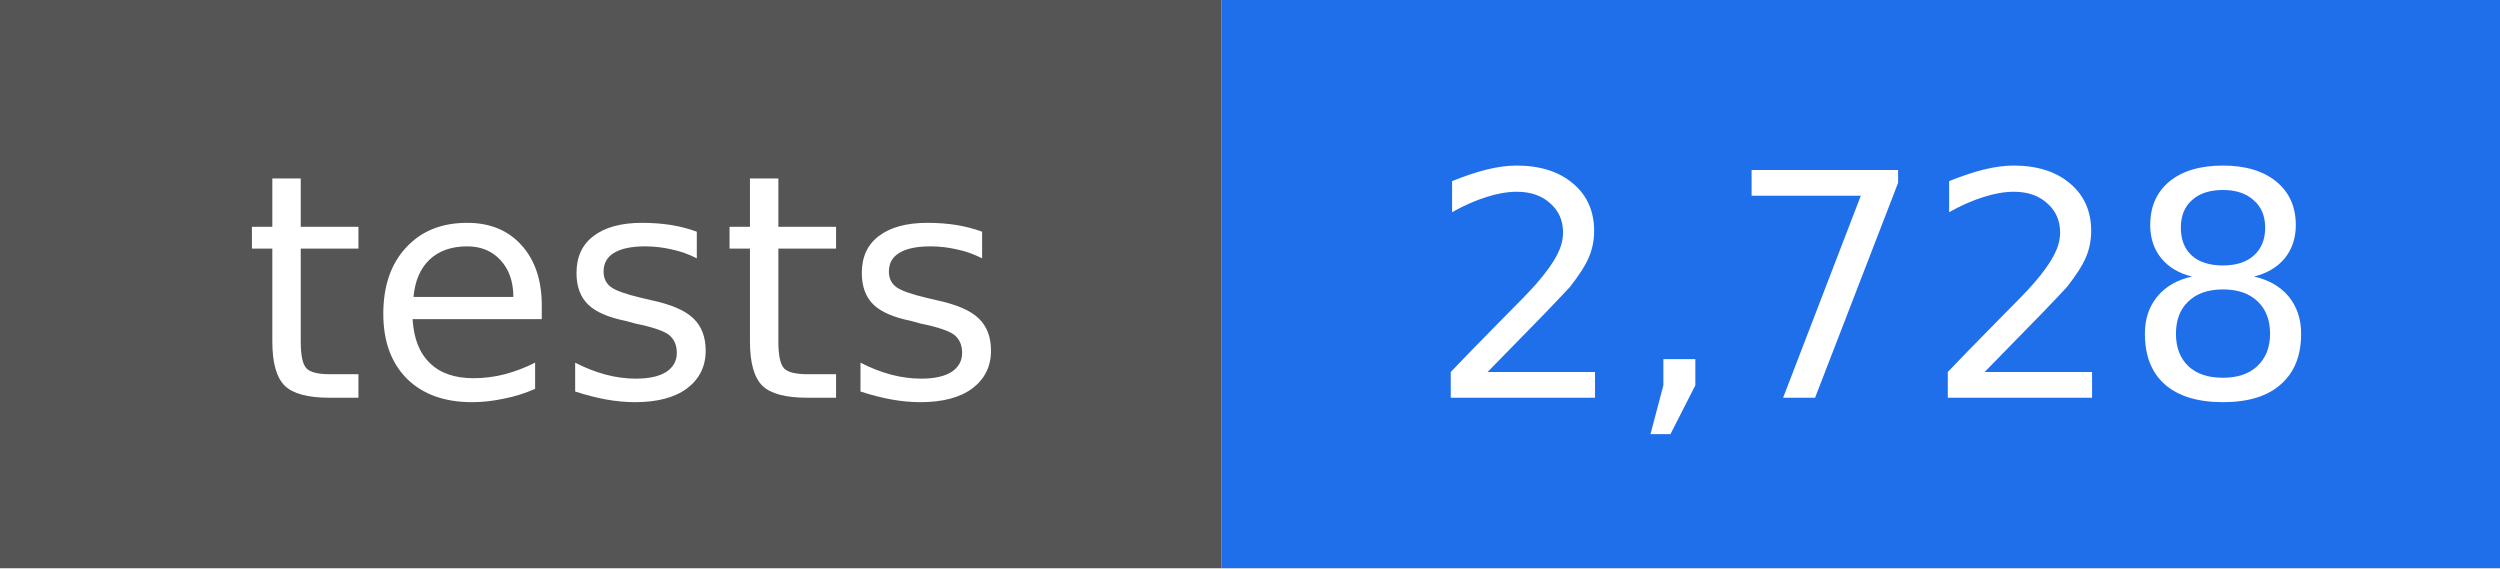
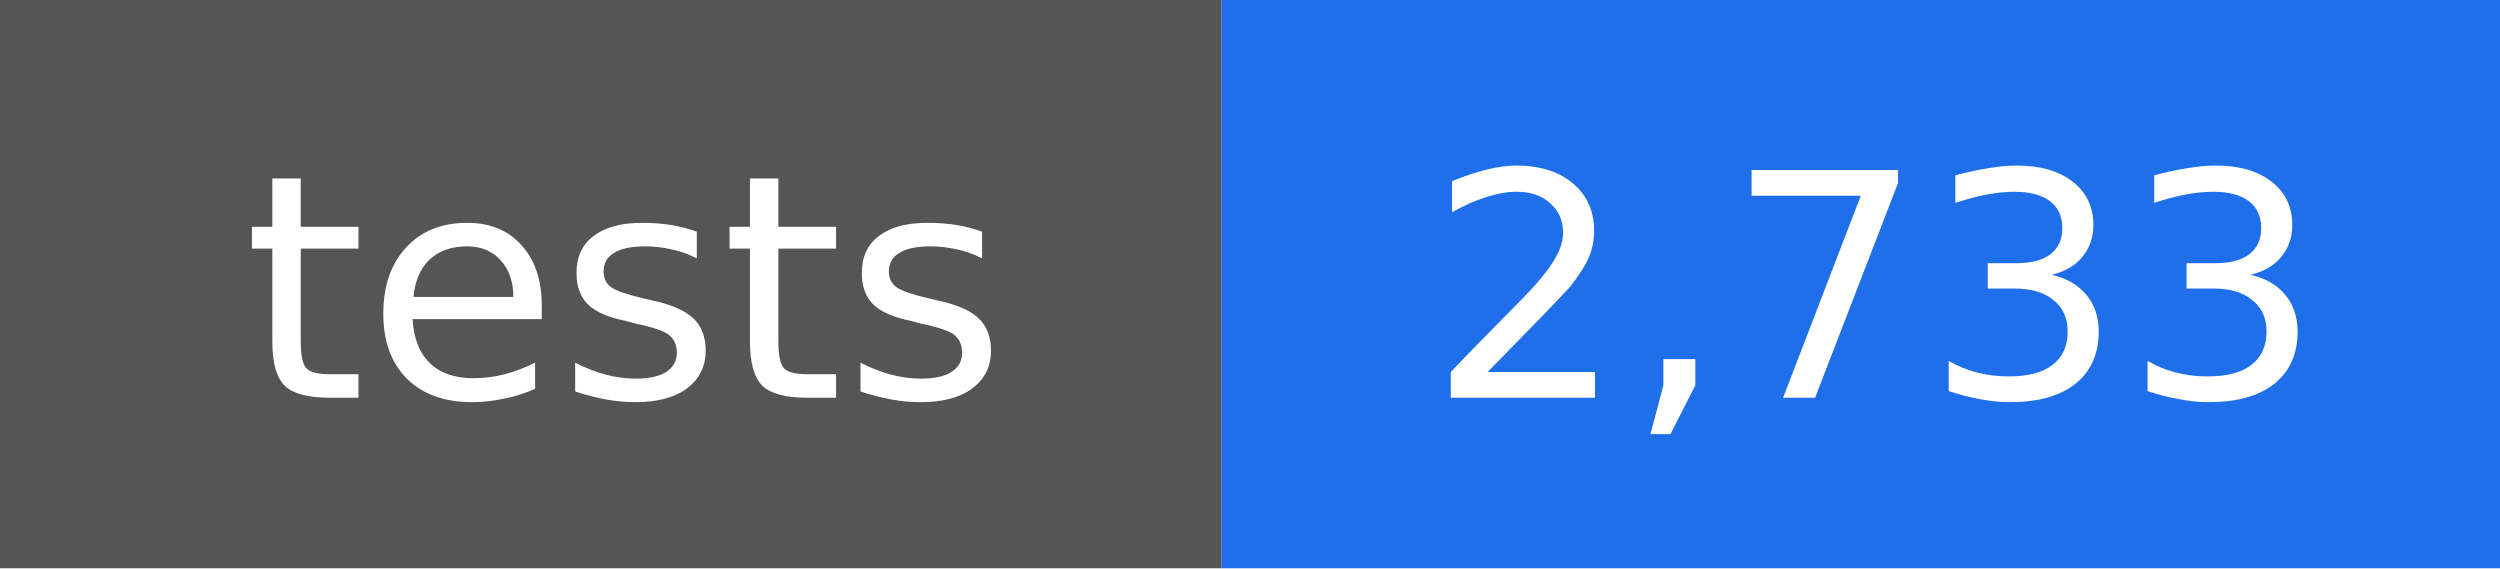
- <svg xmlns="http://www.w3.org/2000/svg" width="88" height="20" viewBox="0 0 88 20" role="img" aria-label="tests: 2,728">
+ <svg xmlns="http://www.w3.org/2000/svg" width="88" height="20" viewBox="0 0 88 20" role="img" aria-label="tests: 2,733">
  <rect width="43" height="20" fill="#555555" />
  <rect x="43" width="45" height="20" fill="#1f6feb" />
  <g fill="#ffffff" text-anchor="middle" font-family="DejaVu Sans, Verdana, sans-serif" font-size="11">
    <text x="22" y="14">tests</text>
-     <text x="66" y="14">2,728</text>
+     <text x="66" y="14">2,733</text>
  </g>
</svg>
